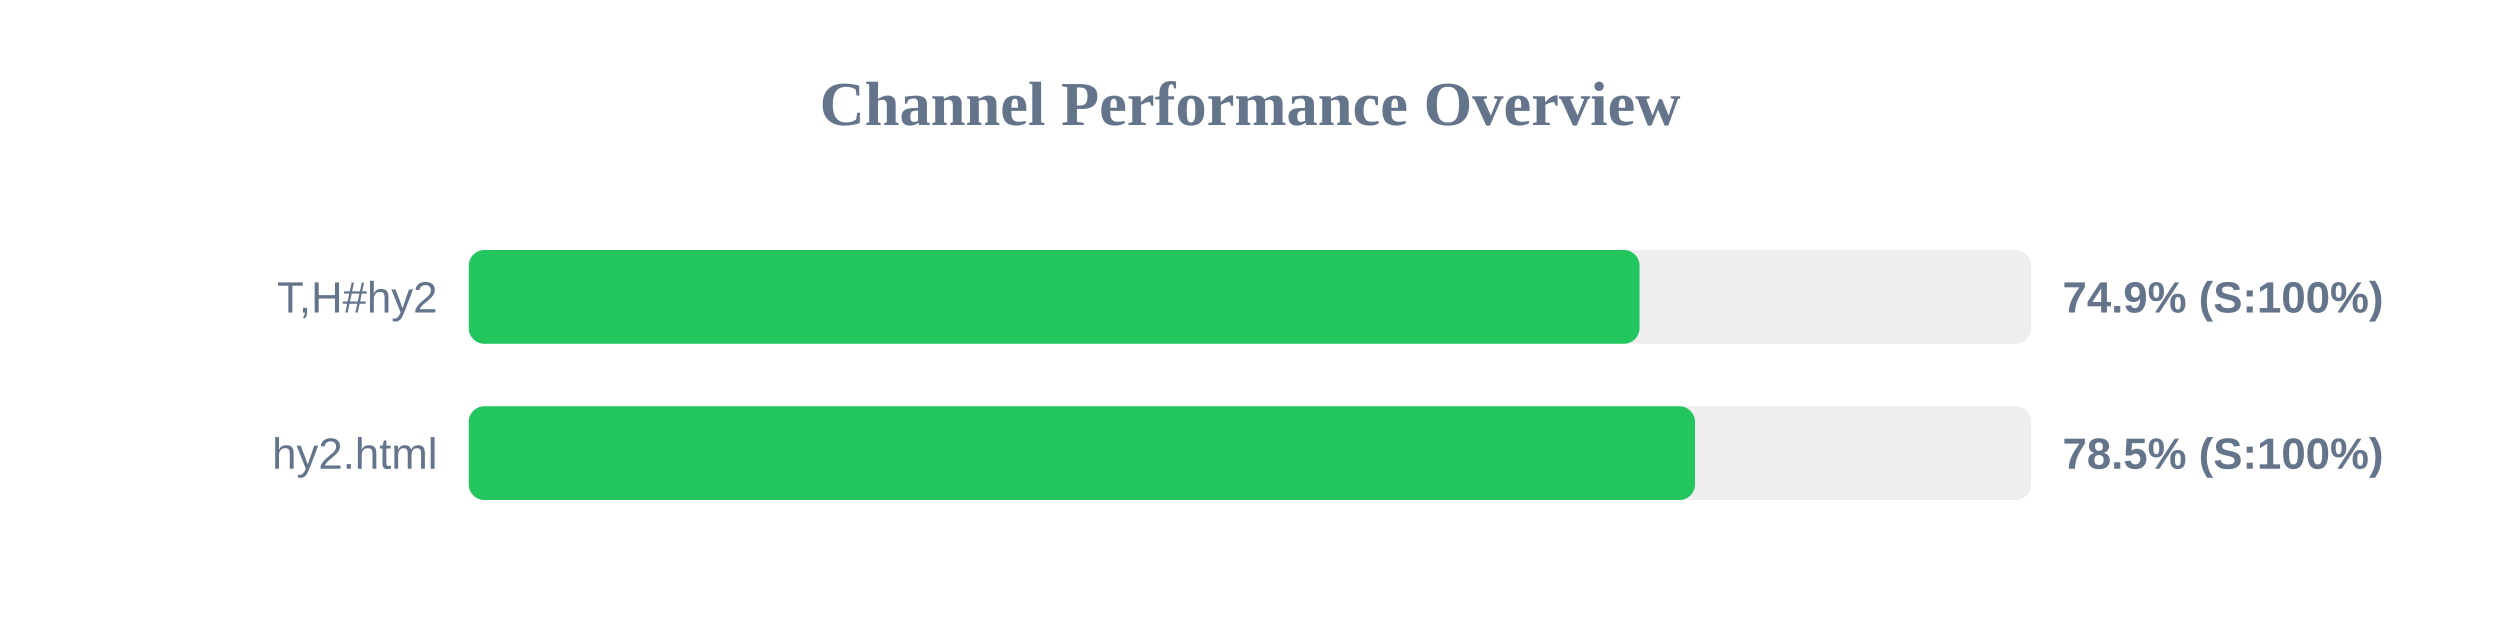
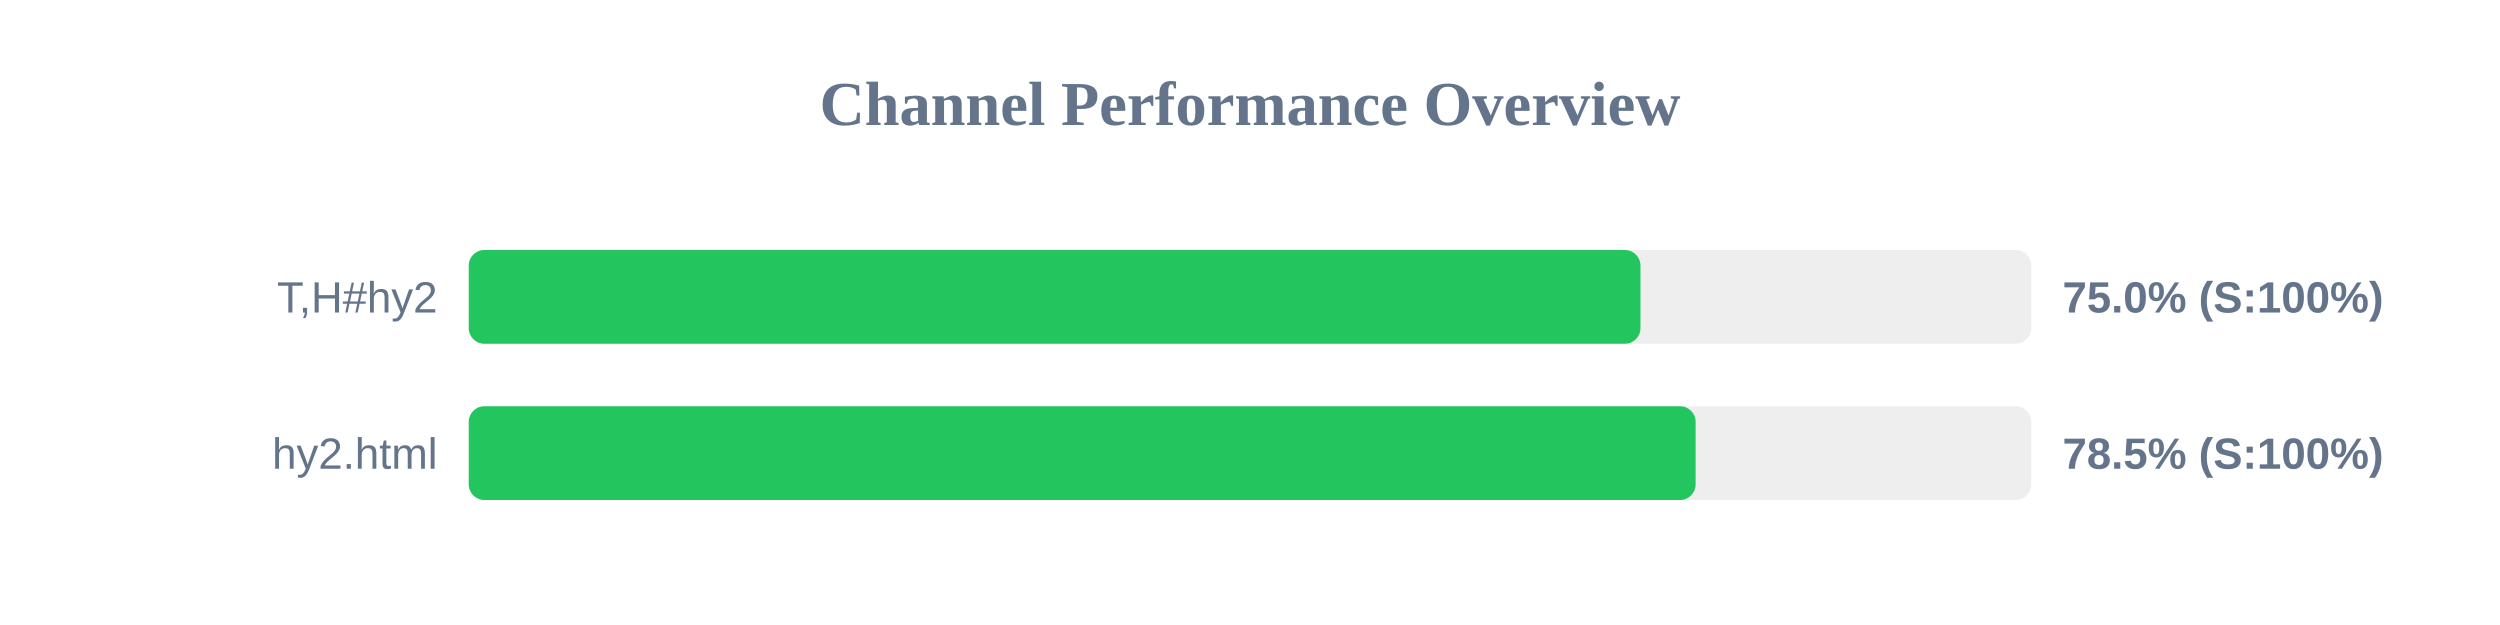
<svg xmlns="http://www.w3.org/2000/svg" width="800" height="200" version="1.1">
  <style>
        .row { font: 14px Arial; fill: #64748b; }
        .score { font: bold 14px Arial; fill: #64748b; }
    </style>
  <text x="400" y="40" text-anchor="middle" font-size="20px" font-weight="bold" fill="#64748b">Channel Performance Overview</text>
  <rect x="150" y="80" width="500" height="30" fill="#eee" rx="5" />
-   <rect x="150" y="80" width="374.65" height="30" fill="#22c55e" rx="5" />
+   <rect x="150" y="80" width="374.95" height="30" fill="#22c55e" rx="5" />
  <text x="140" y="100" text-anchor="end" class="row">T,H#hy2</text>
-   <text x="660" y="100" text-anchor="start" class="score">74.9% (S:100%)</text>
+   <text x="660" y="100" text-anchor="start" class="score">75.0% (S:100%)</text>
  <rect x="150" y="130" width="500" height="30" fill="#eee" rx="5" />
-   <rect x="150" y="130" width="392.4" height="30" fill="#22c55e" rx="5" />
+   <rect x="150" y="130" width="392.6" height="30" fill="#22c55e" rx="5" />
  <text x="140" y="150" text-anchor="end" class="row">hy2.html</text>
  <text x="660" y="150" text-anchor="start" class="score">78.5% (S:100%)</text>
</svg>
